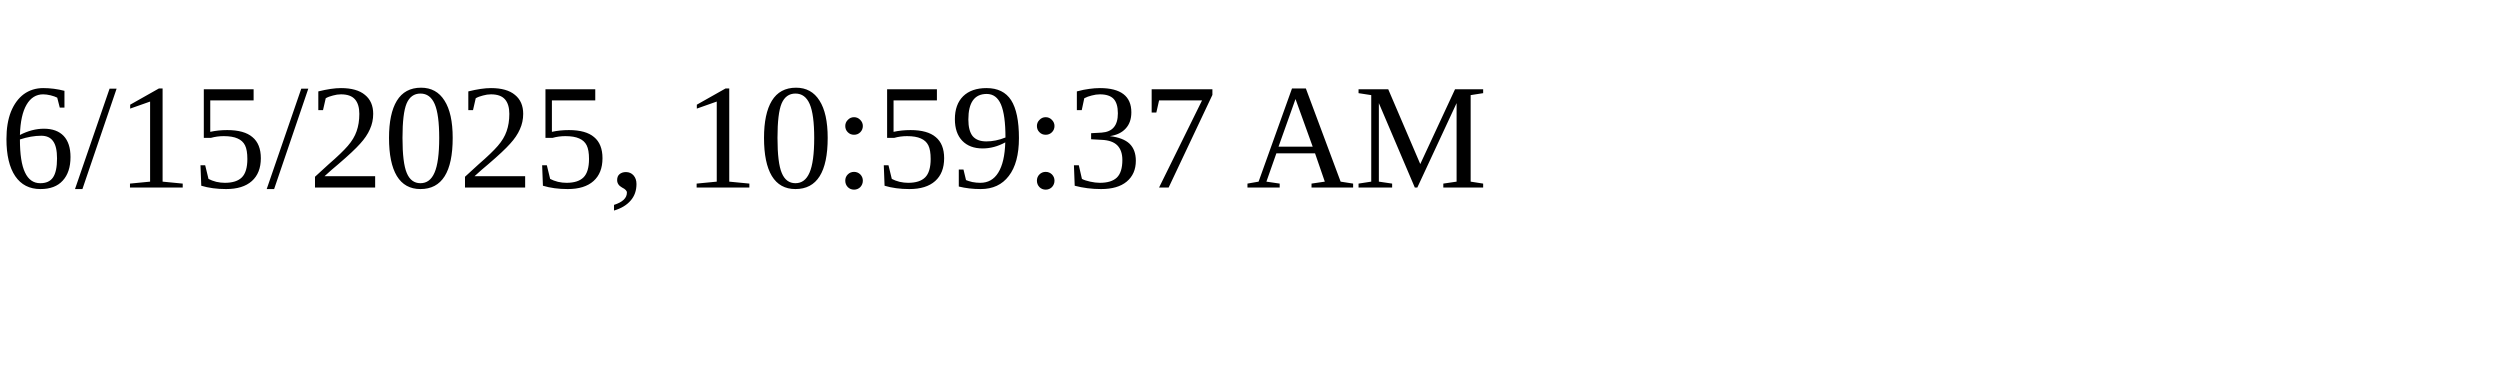
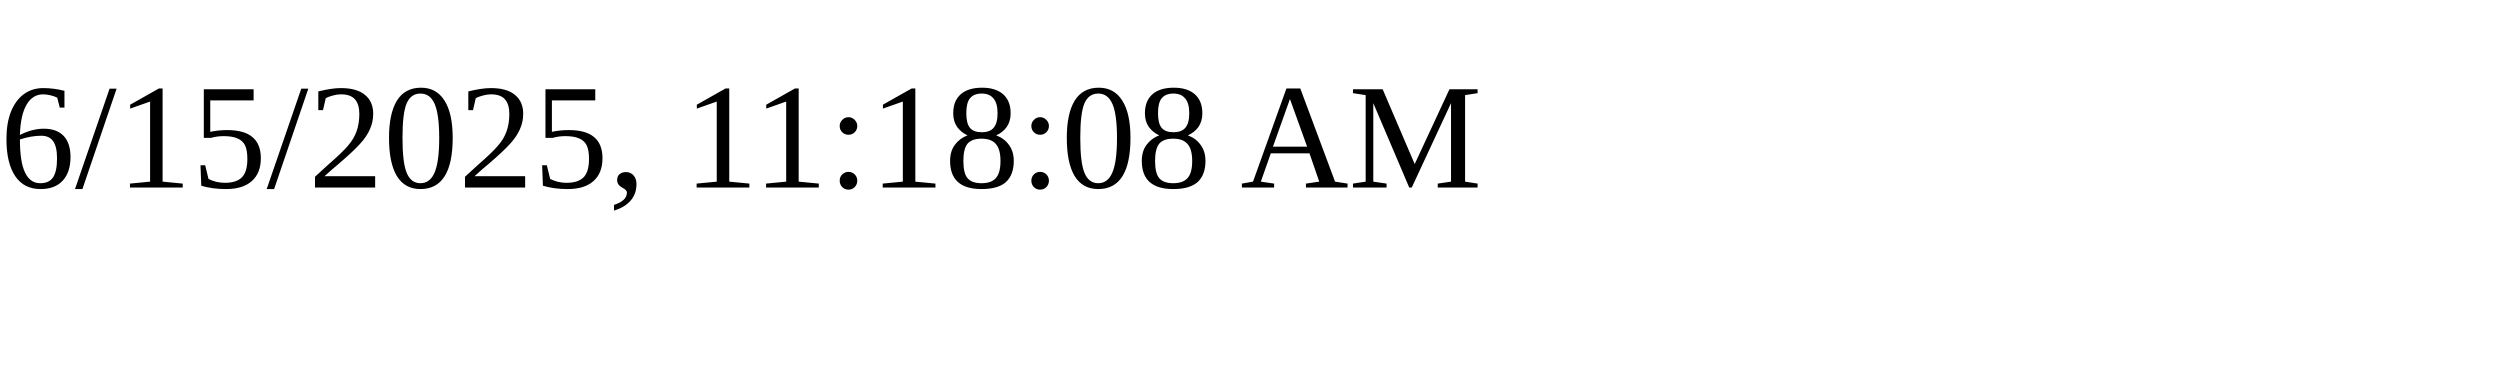
<svg xmlns="http://www.w3.org/2000/svg" height="30" width="200">
-   <text x="0" y="15">6/15/2025, 10:59:37 AM</text>
+   <text x="0" y="15">6/15/2025, 11:18:08 AM</text>
</svg>
